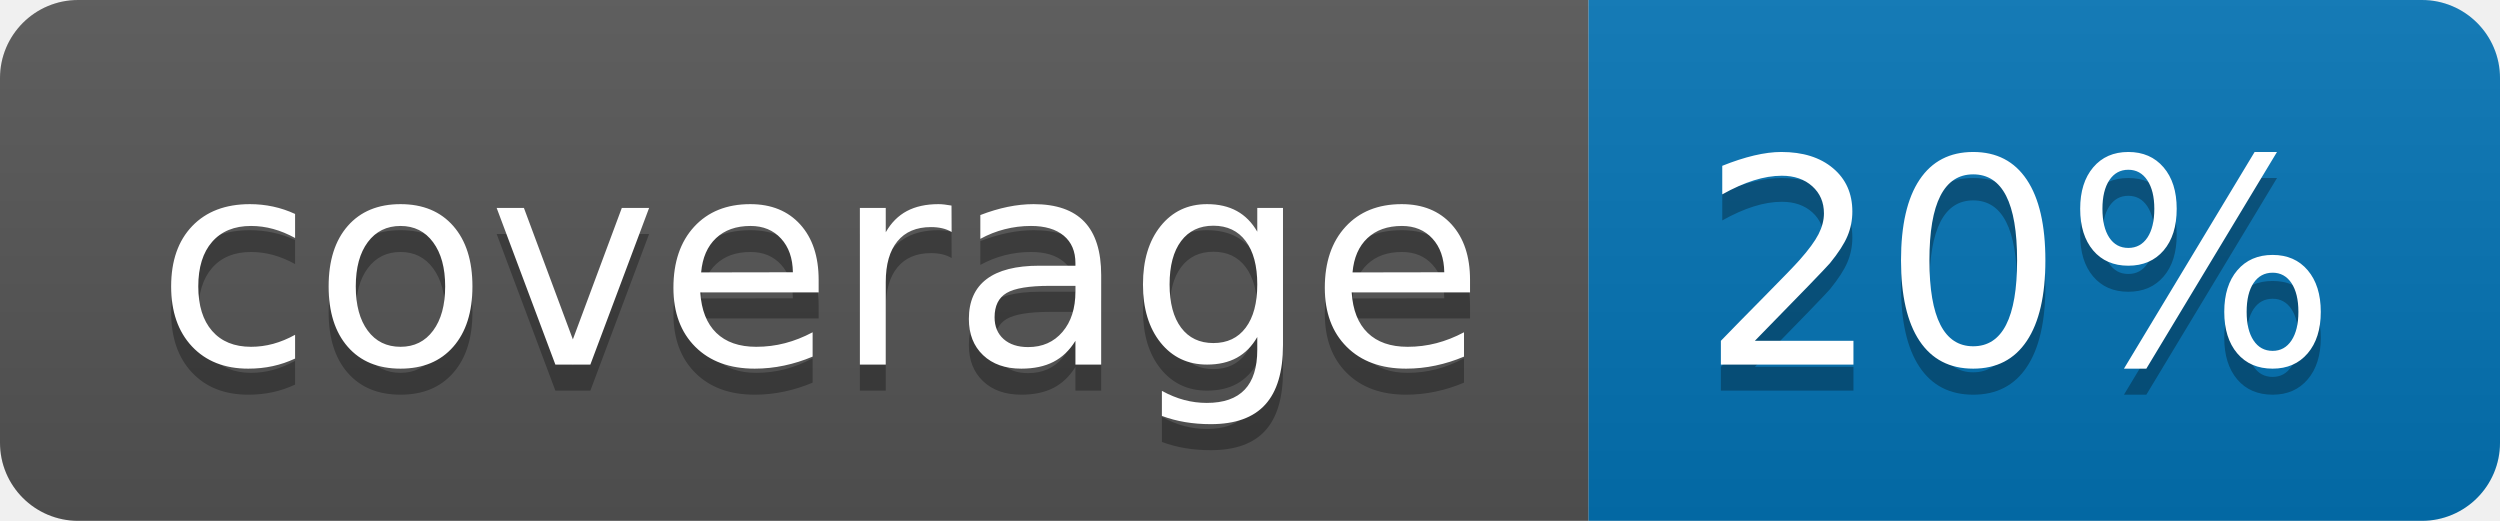
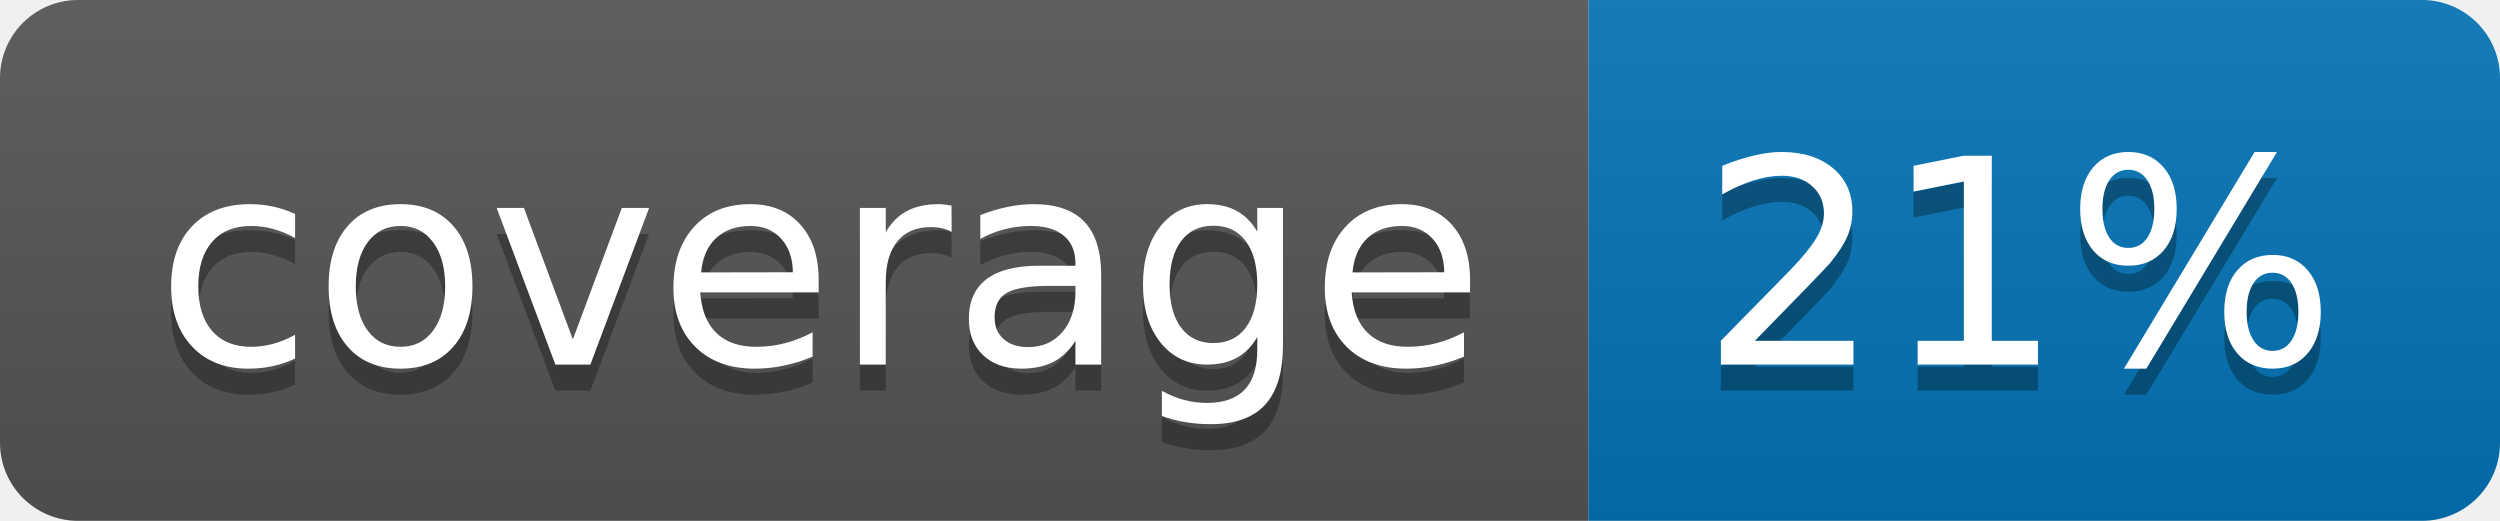
<svg xmlns="http://www.w3.org/2000/svg" width="96" height="20">
  <linearGradient id="b" x2="0" y2="100%">
    <stop offset="0" stop-color="#bbb" stop-opacity=".1" />
    <stop offset="1" stop-opacity=".1" />
  </linearGradient>
  <clipPath id="a">
    <rect width="96" height="20" rx="3" fill="#fff" />
  </clipPath>
  <g clip-path="url(#a)">
    <path fill="#555" d="M0 0h61v20H0z" />
    <path fill="#0374B5" d="M61 0h35v20H61z" />
    <path fill="url(#b)" d="M0 0h96v20H0z" />
  </g>
  <g fill="#fff" text-anchor="middle" font-family="DejaVu Sans,Verdana,Geneva,sans-serif" font-size="110">
    <text x="315" y="150" fill="#010101" fill-opacity=".3" transform="scale(.1)" textLength="510">coverage</text>
    <text x="315" y="140" transform="scale(.1)" textLength="510">coverage</text>
-     <text x="775" y="150" fill="#010101" fill-opacity=".3" transform="scale(.1)" textLength="250">20%</text>
-     <text x="775" y="140" transform="scale(.1)" textLength="250">20%</text>
+     <text x="775" y="150" fill="#010101" fill-opacity=".3" transform="scale(.1)" textLength="250">21%</text>
+     <text x="775" y="140" transform="scale(.1)" textLength="250">21%</text>
  </g>
</svg>
